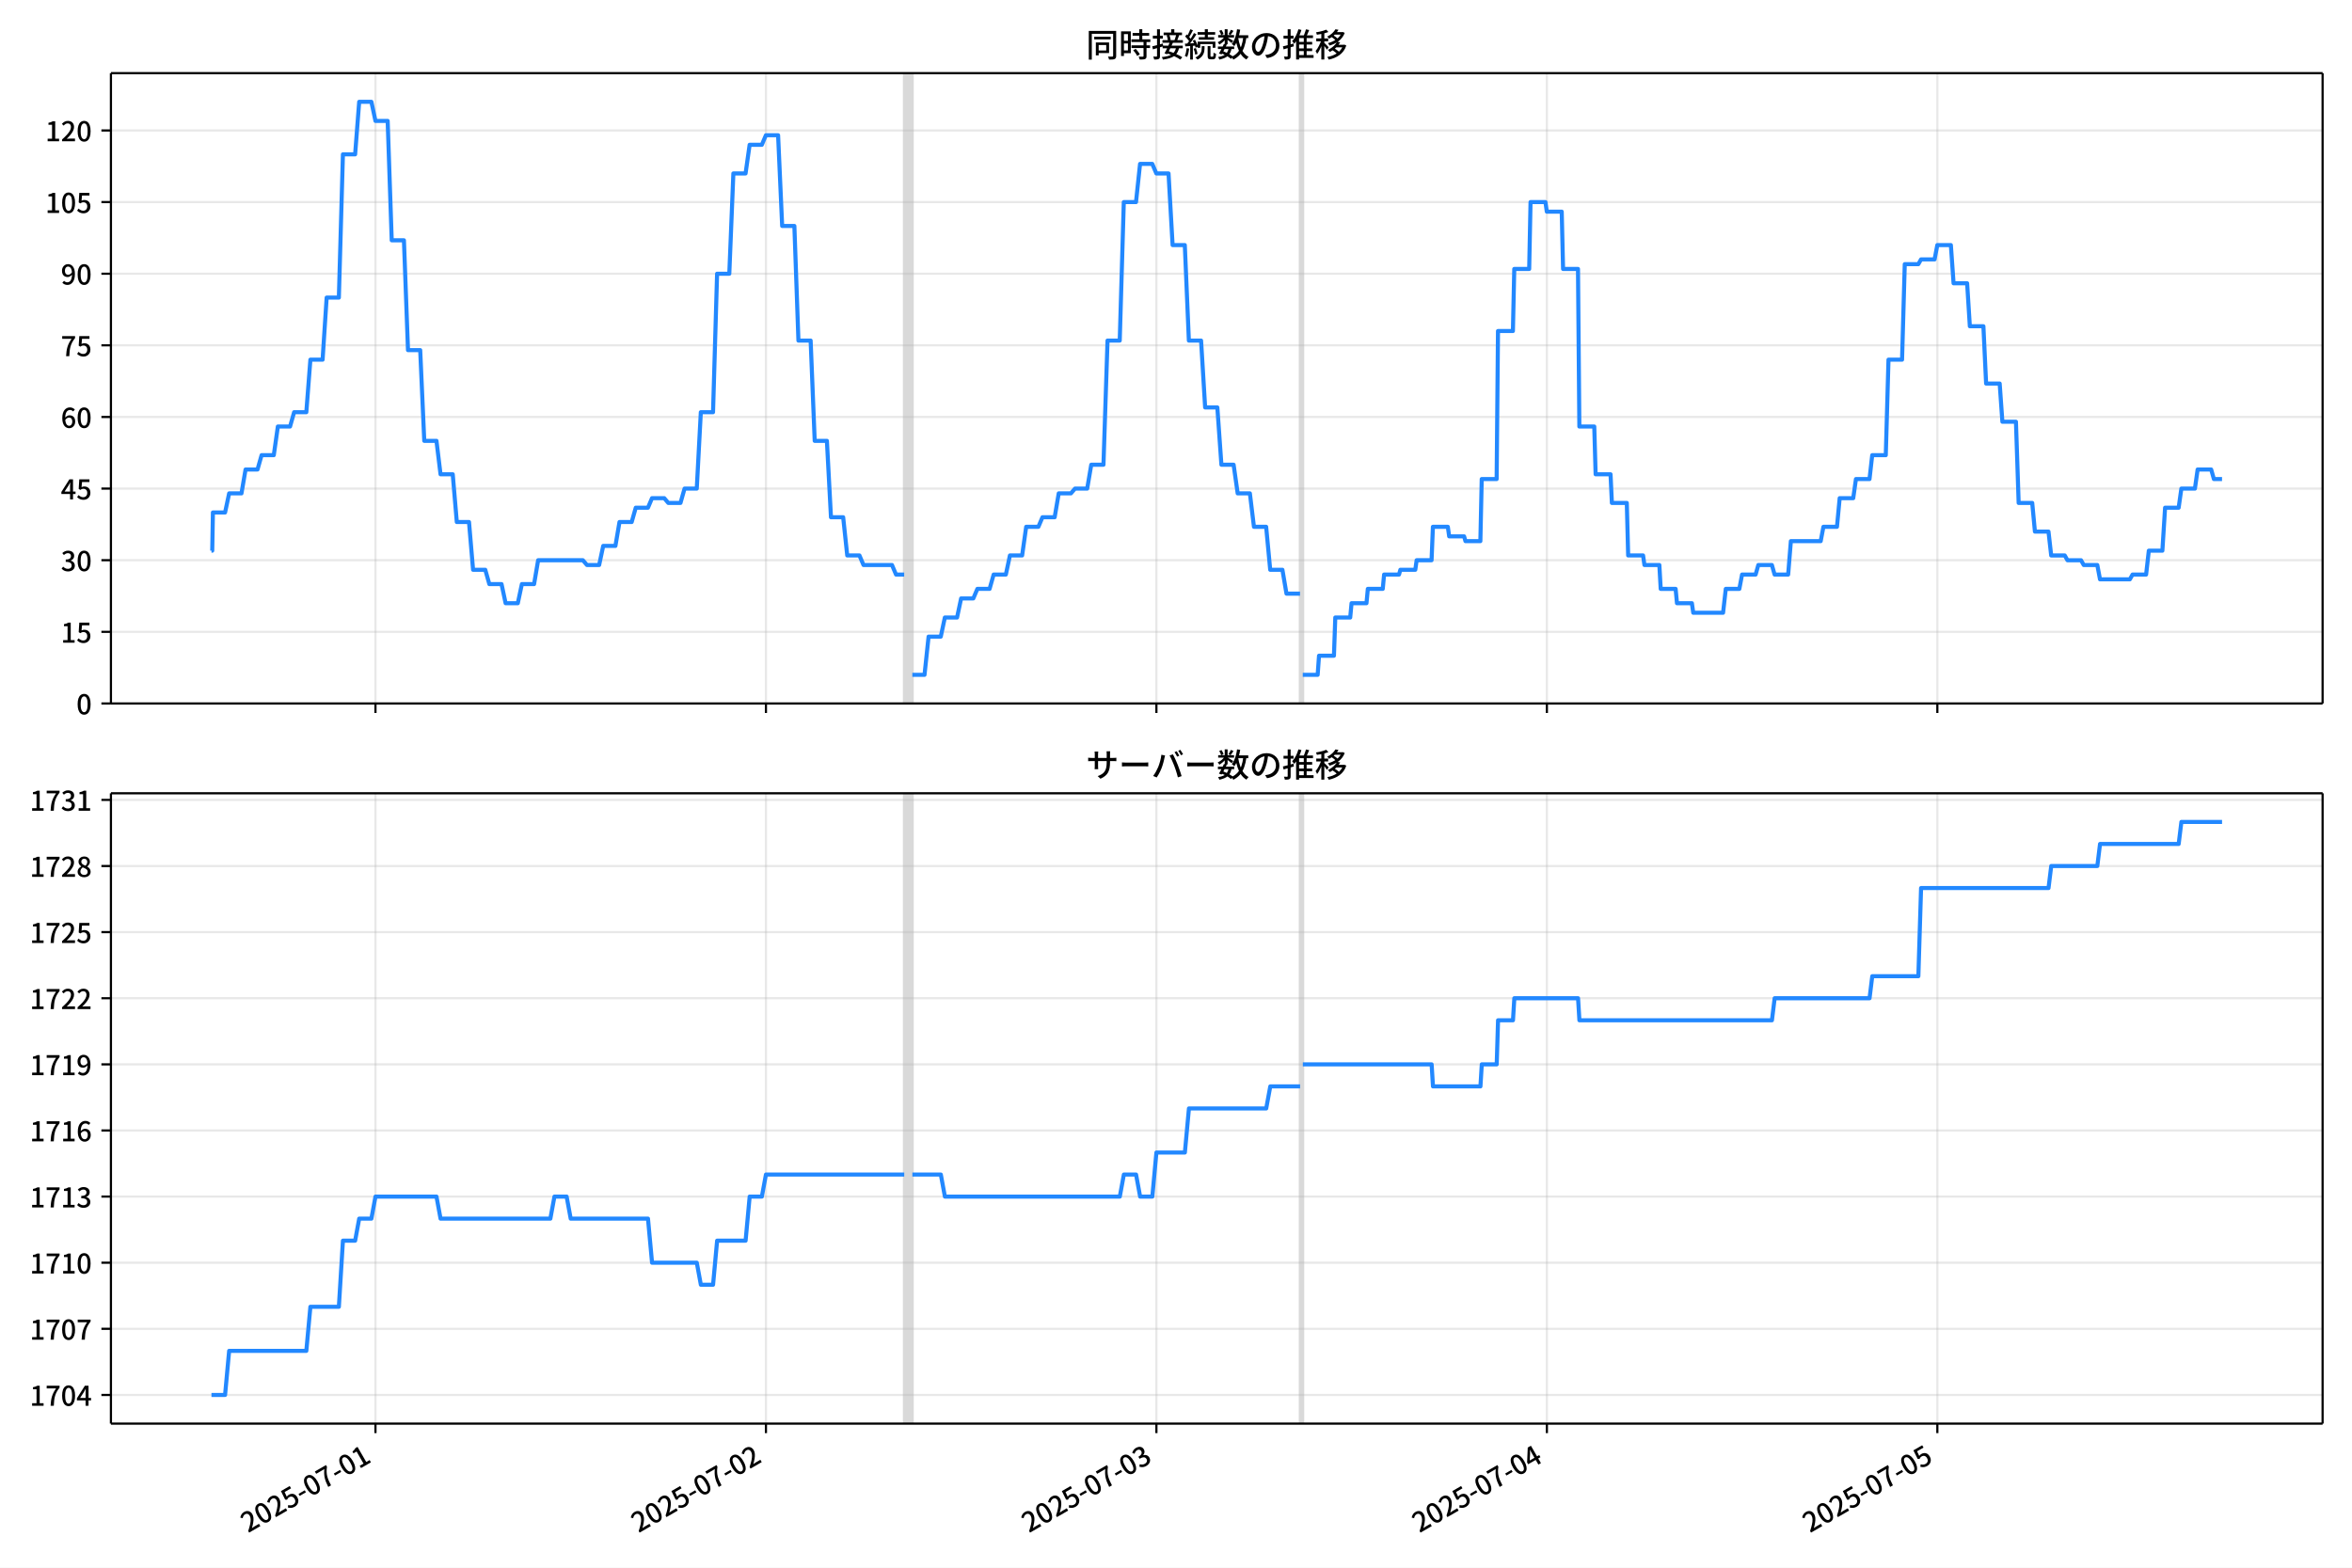
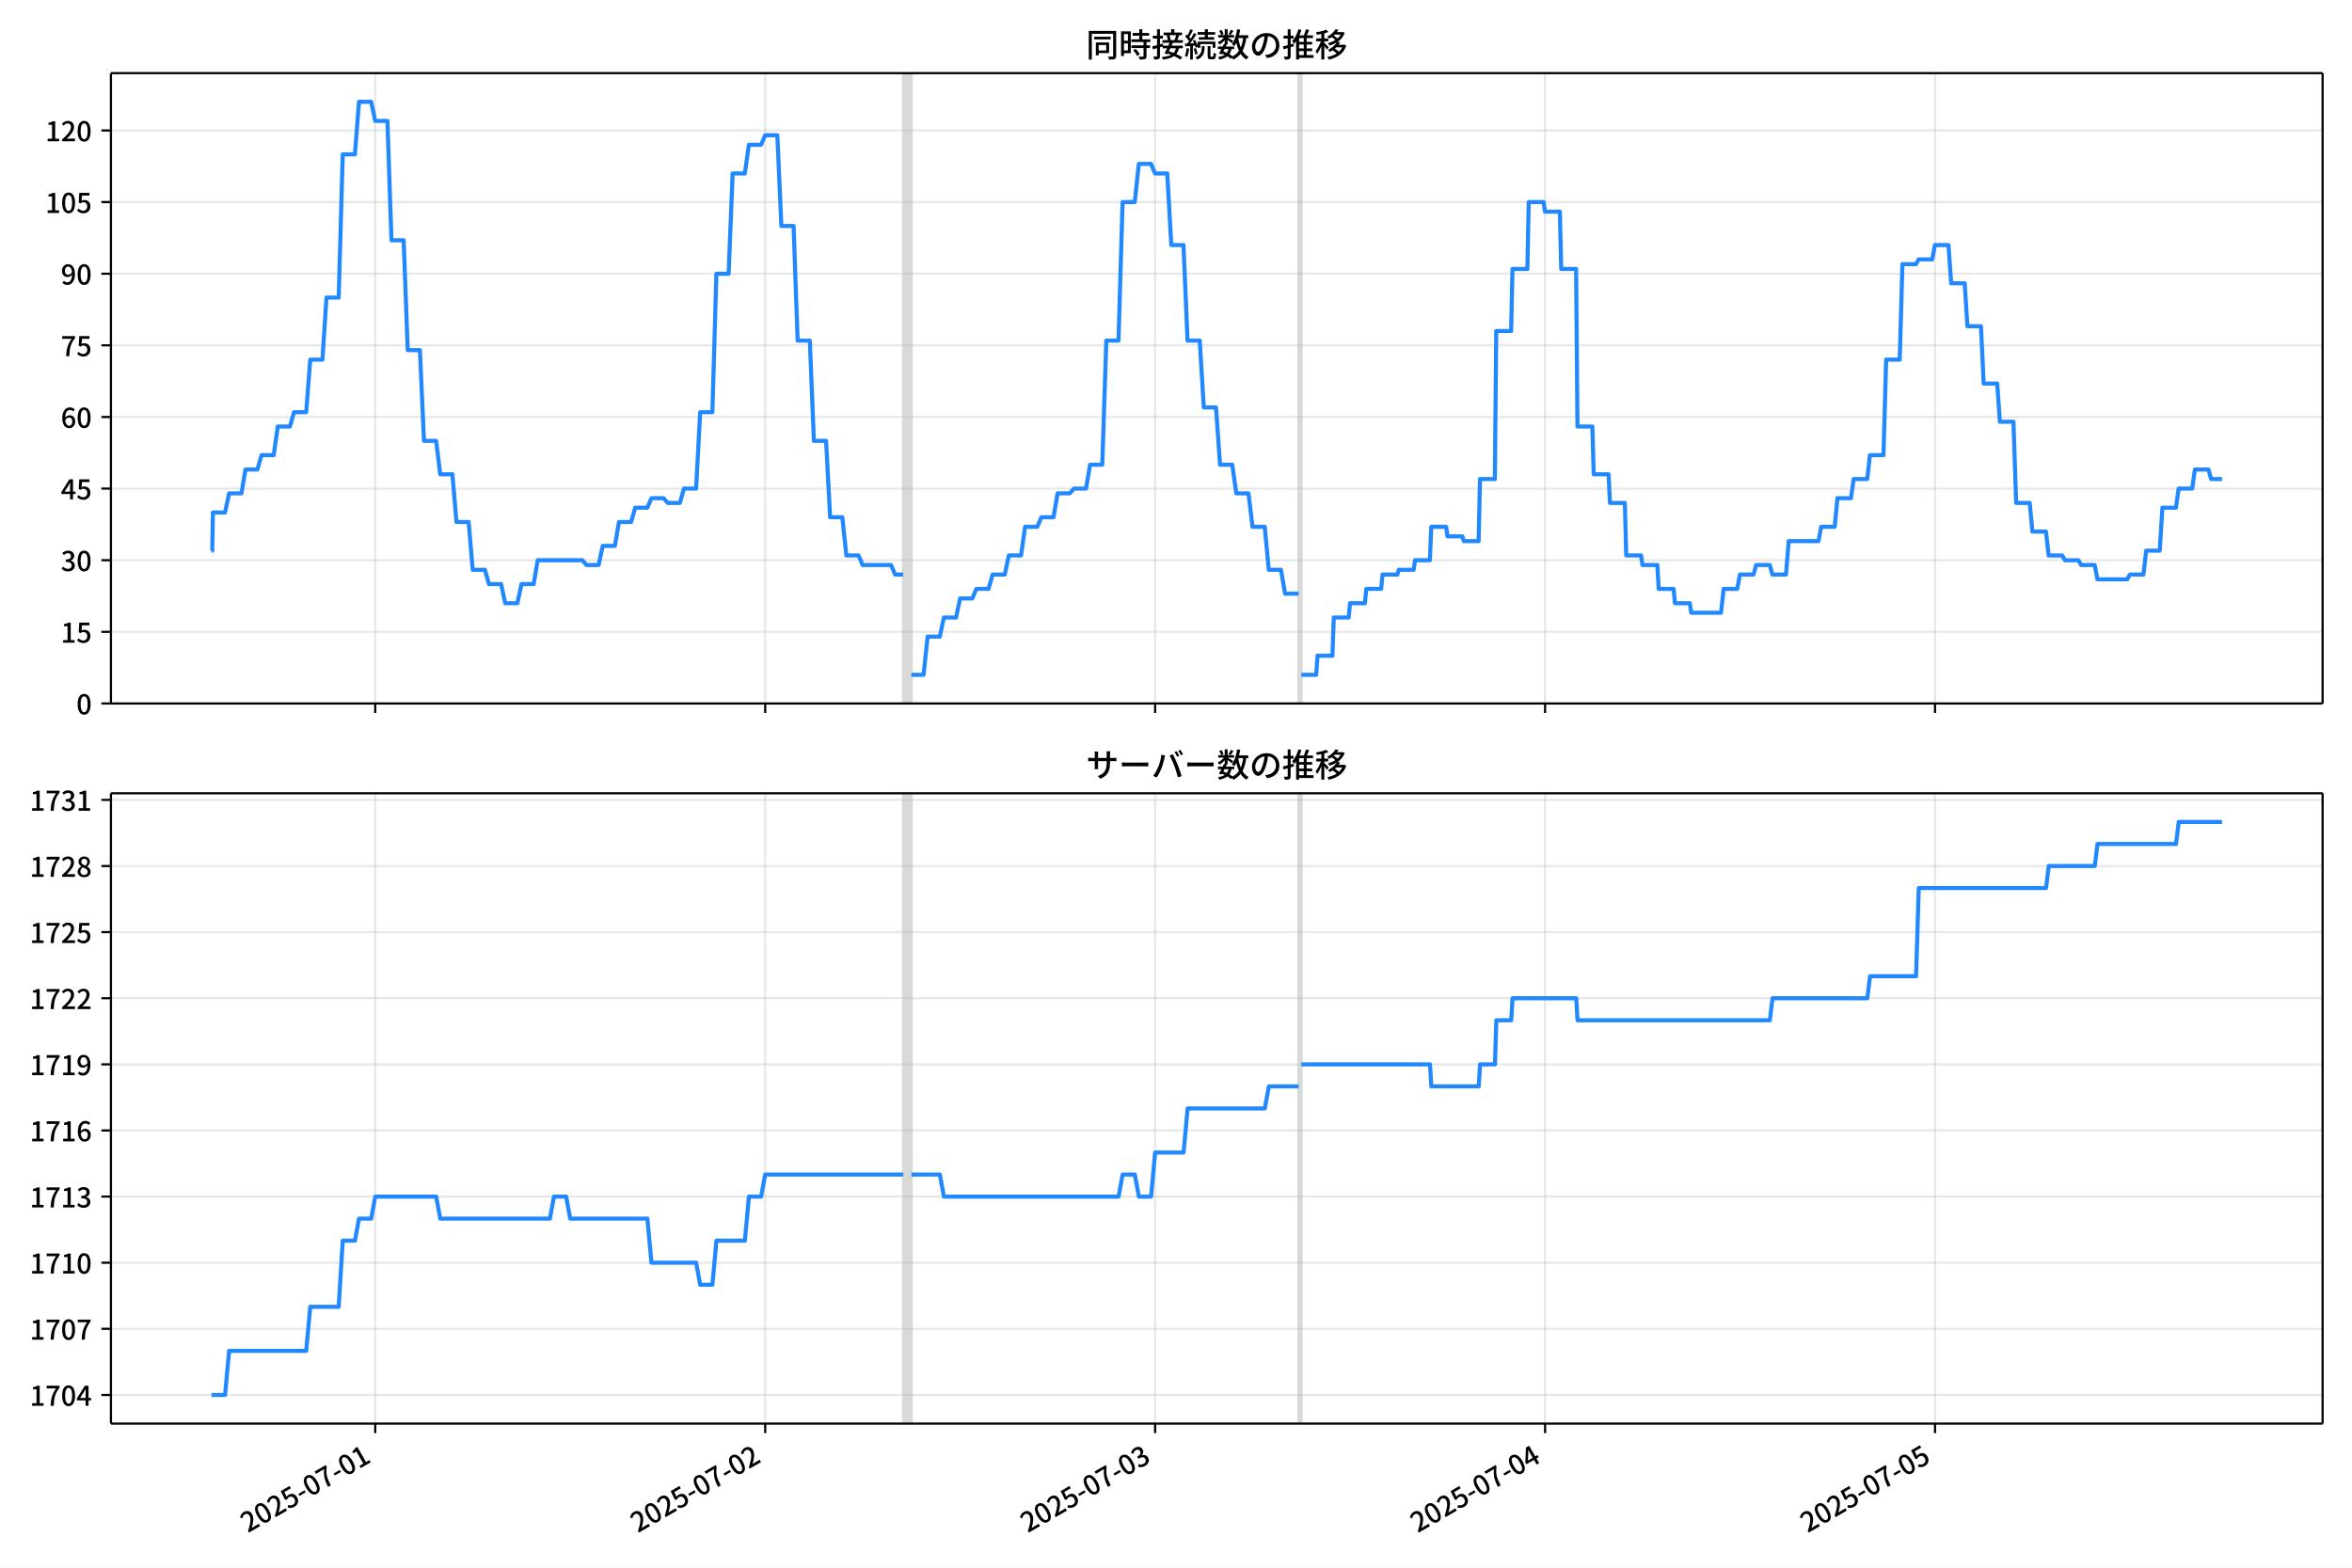
<svg xmlns="http://www.w3.org/2000/svg" xmlns:xlink="http://www.w3.org/1999/xlink" version="1.1" viewBox="0 0 864 576">
  <defs>
    <style type="text/css">*{stroke-linejoin: round; stroke-linecap: butt}</style>
  </defs>
  <g id="aa">
    <g id="ab">
      <path d="m0 576h864v-576h-864z" fill="#fff" />
    </g>
    <g id="ac">
      <g id="ad">
        <path d="m40.75 258.47h812.45v-231.59h-812.45z" fill="#fff" />
      </g>
      <g id="ae">
-         <path d="m332.17 258.47h2.988v-231.59h-2.988z" clip-path="url(#e)" fill="#808080" opacity=".3" stroke="#808080" />
+         <path d="m331.82 258.47h2.984v-231.59h-2.984z" clip-path="url(#e)" fill="#808080" opacity=".3" stroke="#808080" />
      </g>
      <g id="af">
-         <path d="m477.6 258.47h.996v-231.59h-.996z" clip-path="url(#e)" fill="#808080" opacity=".3" stroke="#808080" />
+         <path d="m477.06 258.47h.995v-231.59h-.995z" clip-path="url(#e)" fill="#808080" opacity=".3" stroke="#808080" />
      </g>
      <g id="ag">
        <g id="ah">
          <g id="ai">
-             <path d="m137.93 258.47v-231.59" clip-path="url(#e)" fill="none" stroke="#b0b0b0" stroke-linecap="square" stroke-opacity=".3" stroke-width=".8" />
+             <path d="m137.85 258.47v-231.59" clip-path="url(#e)" fill="none" stroke="#b0b0b0" stroke-linecap="square" stroke-opacity=".3" stroke-width=".8" />
          </g>
          <g id="aj">
            <defs>
              <path id="i" d="m0 0v3.5" stroke="#000" stroke-width=".8" />
            </defs>
-             <use x="137.928" y="258.468" stroke="#000000" stroke-width=".8" xlink:href="#i" />
+             <use x="137.847" y="258.468" stroke="#000000" stroke-width=".8" xlink:href="#i" />
          </g>
        </g>
        <g id="ak">
          <g id="al">
-             <path d="m281.37 258.47v-231.59" clip-path="url(#e)" fill="none" stroke="#b0b0b0" stroke-linecap="square" stroke-opacity=".3" stroke-width=".8" />
+             <path d="m281.09 258.47v-231.59" clip-path="url(#e)" fill="none" stroke="#b0b0b0" stroke-linecap="square" stroke-opacity=".3" stroke-width=".8" />
          </g>
          <g id="am">
-             <use x="281.366" y="258.468" stroke="#000000" stroke-width=".8" xlink:href="#i" />
+             <use x="281.092" y="258.468" stroke="#000000" stroke-width=".8" xlink:href="#i" />
          </g>
        </g>
        <g id="an">
          <g id="ao">
-             <path d="m424.8 258.47v-231.59" clip-path="url(#e)" fill="none" stroke="#b0b0b0" stroke-linecap="square" stroke-opacity=".3" stroke-width=".8" />
+             <path d="m424.34 258.47v-231.59" clip-path="url(#e)" fill="none" stroke="#b0b0b0" stroke-linecap="square" stroke-opacity=".3" stroke-width=".8" />
          </g>
          <g id="ap">
-             <use x="424.804" y="258.468" stroke="#000000" stroke-width=".8" xlink:href="#i" />
+             <use x="424.337" y="258.468" stroke="#000000" stroke-width=".8" xlink:href="#i" />
          </g>
        </g>
        <g id="aq">
          <g id="ar">
-             <path d="m568.24 258.47v-231.59" clip-path="url(#e)" fill="none" stroke="#b0b0b0" stroke-linecap="square" stroke-opacity=".3" stroke-width=".8" />
+             <path d="m567.58 258.47v-231.59" clip-path="url(#e)" fill="none" stroke="#b0b0b0" stroke-linecap="square" stroke-opacity=".3" stroke-width=".8" />
          </g>
          <g id="as">
-             <use x="568.242" y="258.468" stroke="#000000" stroke-width=".8" xlink:href="#i" />
+             <use x="567.582" y="258.468" stroke="#000000" stroke-width=".8" xlink:href="#i" />
          </g>
        </g>
        <g id="at">
          <g id="au">
-             <path d="m711.68 258.47v-231.59" clip-path="url(#e)" fill="none" stroke="#b0b0b0" stroke-linecap="square" stroke-opacity=".3" stroke-width=".8" />
+             <path d="m710.83 258.47v-231.59" clip-path="url(#e)" fill="none" stroke="#b0b0b0" stroke-linecap="square" stroke-opacity=".3" stroke-width=".8" />
          </g>
          <g id="av">
-             <use x="711.68" y="258.468" stroke="#000000" stroke-width=".8" xlink:href="#i" />
+             <use x="710.826" y="258.468" stroke="#000000" stroke-width=".8" xlink:href="#i" />
          </g>
        </g>
      </g>
      <g id="aw">
        <g id="ax">
          <g id="ay">
            <path d="m40.75 258.47h812.45" clip-path="url(#e)" fill="none" stroke="#b0b0b0" stroke-linecap="square" stroke-opacity=".3" stroke-width=".8" />
          </g>
          <g id="az">
            <defs>
              <path id="b" d="m0 0h-3.5" stroke="#000" stroke-width=".8" />
            </defs>
            <use x="40.75" y="258.468" stroke="#000000" stroke-width=".8" xlink:href="#b" />
          </g>
          <g id="ba">
            <g transform="translate(28.05 262.45) scale(.1 -.1)">
              <defs>
                <path id="a" transform="scale(.015625)" d="m1830-90q-460 0-806 275-346 276-535 823-188 547-188 1366 0 820 188 1357 189 538 535 803 346 266 806 266 461 0 800-269 340-269 528-803 189-534 189-1354 0-819-189-1366-188-547-528-823-339-275-800-275zm0 589q237 0 422 185 186 186 288 599 103 413 103 1091 0 679-103 1082-102 403-288 582-185 180-422 180-236 0-422-180-186-179-292-582-105-403-105-1082 0-678 105-1091 106-413 292-599 186-185 422-185z" />
              </defs>
              <use xlink:href="#a" />
            </g>
          </g>
        </g>
        <g id="bb">
          <g id="bc">
            <path d="m40.75 232.15h812.45" clip-path="url(#e)" fill="none" stroke="#b0b0b0" stroke-linecap="square" stroke-opacity=".3" stroke-width=".8" />
          </g>
          <g id="bd">
            <use x="40.75" y="232.151" stroke="#000000" stroke-width=".8" xlink:href="#b" />
          </g>
          <g id="be">
            <g transform="translate(22.35 236.14) scale(.1 -.1)">
              <defs>
                <path id="c" transform="scale(.015625)" d="m544 0v608h1037v3277h-845v467q333 58 579 147 247 90 451 218h557v-4109h915v-608h-2694z" />
                <path id="h" transform="scale(.015625)" d="m1715-90q-365 0-653 90t-506 237q-217 147-383 307l352 480q134-134 294-246t361-183q202-70 452-70 262 0 473 118 212 119 333 346 122 227 122 541 0 460-247 716-246 256-649 256-224 0-384-64t-365-198l-365 237 141 2240h2387v-627h-1747l-109-1204q154 77 307 118 154 42 340 42 397 0 723-160t518-490q192-329 192-847 0-519-224-887t-586-560q-361-192-777-192z" />
              </defs>
              <use xlink:href="#c" />
              <use transform="translate(57)" xlink:href="#h" />
            </g>
          </g>
        </g>
        <g id="bf">
          <g id="bg">
            <path d="m40.75 205.83h812.45" clip-path="url(#e)" fill="none" stroke="#b0b0b0" stroke-linecap="square" stroke-opacity=".3" stroke-width=".8" />
          </g>
          <g id="bh">
            <use x="40.75" y="205.834" stroke="#000000" stroke-width=".8" xlink:href="#b" />
          </g>
          <g id="bi">
            <g transform="translate(22.35 209.82) scale(.1 -.1)">
              <defs>
                <path id="k" transform="scale(.015625)" d="m1715-90q-371 0-656 90t-503 240q-217 150-377 323l359 474q211-205 479-359 269-153 634-153 269 0 467 92 199 93 311 266t112 423q0 256-125 451t-429 300q-304 106-835 106v551q467 0 732 105 266 106 384 291 119 186 119 423 0 307-192 489-192 183-531 183-269 0-503-119-233-118-438-316l-384 460q282 256 614 413 333 157 737 157 422 0 748-144 327-144 512-413 186-269 186-659 0-403-221-685-221-281-592-422v-26q269-70 490-227t349-400 128-557q0-422-215-726-214-304-573-468-358-163-787-163z" />
              </defs>
              <use xlink:href="#k" />
              <use transform="translate(57)" xlink:href="#a" />
            </g>
          </g>
        </g>
        <g id="bj">
          <g id="bk">
            <path d="m40.75 179.52h812.45" clip-path="url(#e)" fill="none" stroke="#b0b0b0" stroke-linecap="square" stroke-opacity=".3" stroke-width=".8" />
          </g>
          <g id="bl">
            <use x="40.75" y="179.517" stroke="#000000" stroke-width=".8" xlink:href="#b" />
          </g>
          <g id="bm">
            <g transform="translate(22.35 183.5) scale(.1 -.1)">
              <defs>
                <path id="l" transform="scale(.015625)" d="m2170 0v3072q0 192 12 457 13 266 20 458h-26q-90-179-183-365-92-185-195-364l-921-1415h2579v-576h-3328v493l1875 2957h858v-4717h-691z" />
              </defs>
              <use xlink:href="#l" />
              <use transform="translate(57)" xlink:href="#h" />
            </g>
          </g>
        </g>
        <g id="bn">
          <g id="bo">
            <path d="m40.75 153.2h812.45" clip-path="url(#e)" fill="none" stroke="#b0b0b0" stroke-linecap="square" stroke-opacity=".3" stroke-width=".8" />
          </g>
          <g id="bp">
            <use x="40.75" y="153.201" stroke="#000000" stroke-width=".8" xlink:href="#b" />
          </g>
          <g id="bq">
            <g transform="translate(22.35 157.19) scale(.1 -.1)">
              <defs>
                <path id="q" transform="scale(.015625)" d="m1971-90q-339 0-634 144-294 144-518 435-224 292-352 733-128 442-128 1044 0 678 147 1161 148 483 397 784 250 301 570 445t665 144q397 0 688-147 292-147 490-359l-403-448q-128 154-327 253-198 99-409 99-307 0-567-182-259-182-413-605-153-422-153-1145 0-608 115-1002t326-589q212-195 493-195 212 0 375 121 163 122 259 343t96 522q0 300-90 511-89 212-259 320-169 109-419 109-211 0-451-134t-458-461l-25 538q134 192 313 323t374 201q196 71 375 71 397 0 694-163 298-163 467-490 170-326 170-825 0-468-195-817-195-348-512-544-317-195-701-195z" />
              </defs>
              <use xlink:href="#q" />
              <use transform="translate(57)" xlink:href="#a" />
            </g>
          </g>
        </g>
        <g id="br">
          <g id="bs">
            <path d="m40.75 126.88h812.45" clip-path="url(#e)" fill="none" stroke="#b0b0b0" stroke-linecap="square" stroke-opacity=".3" stroke-width=".8" />
          </g>
          <g id="bt">
            <use x="40.75" y="126.884" stroke="#000000" stroke-width=".8" xlink:href="#b" />
          </g>
          <g id="bu">
            <g transform="translate(22.35 130.87) scale(.1 -.1)">
              <defs>
                <path id="f" transform="scale(.015625)" d="m1235 0q32 646 109 1187t224 1024 384 941 576 938h-2208v627h3027v-455q-409-512-665-989-256-476-397-969t-205-1053-90-1251h-755z" />
              </defs>
              <use xlink:href="#f" />
              <use transform="translate(57)" xlink:href="#h" />
            </g>
          </g>
        </g>
        <g id="bv">
          <g id="bw">
            <path d="m40.75 100.57h812.45" clip-path="url(#e)" fill="none" stroke="#b0b0b0" stroke-linecap="square" stroke-opacity=".3" stroke-width=".8" />
          </g>
          <g id="bx">
            <use x="40.75" y="100.567" stroke="#000000" stroke-width=".8" xlink:href="#b" />
          </g>
          <g id="by">
            <g transform="translate(22.35 104.55) scale(.1 -.1)">
              <defs>
                <path id="p" transform="scale(.015625)" d="m1562-90q-410 0-708 150-297 151-502 356l403 461q141-160 346-256t422-96q224 0 425 102 202 103 352 333 151 230 237 614 87 384 87 941 0 589-115 970t-323 563-496 182q-205 0-372-118-166-118-262-336t-96-525q0-301 86-512 87-211 259-323 173-112 417-112 224 0 460 141 237 141 448 461l32-544q-134-180-313-314t-371-208-384-74q-391 0-689 166-297 167-467 496-169 330-169 823 0 467 195 816t515 541 698 192q339 0 636-138 298-137 519-419 221-281 349-710t128-1018q0-691-141-1187t-391-807q-249-310-563-461-313-150-652-150z" />
              </defs>
              <use xlink:href="#p" />
              <use transform="translate(57)" xlink:href="#a" />
            </g>
          </g>
        </g>
        <g id="bz">
          <g id="ca">
            <path d="m40.75 74.25h812.45" clip-path="url(#e)" fill="none" stroke="#b0b0b0" stroke-linecap="square" stroke-opacity=".3" stroke-width=".8" />
          </g>
          <g id="cb">
            <use x="40.75" y="74.25" stroke="#000000" stroke-width=".8" xlink:href="#b" />
          </g>
          <g id="cc">
            <g transform="translate(16.65 78.235) scale(.1 -.1)">
              <use xlink:href="#c" />
              <use transform="translate(57)" xlink:href="#a" />
              <use transform="translate(114)" xlink:href="#h" />
            </g>
          </g>
        </g>
        <g id="cd">
          <g id="ce">
            <path d="m40.75 47.933h812.45" clip-path="url(#e)" fill="none" stroke="#b0b0b0" stroke-linecap="square" stroke-opacity=".3" stroke-width=".8" />
          </g>
          <g id="cf">
            <use x="40.75" y="47.933" stroke="#000000" stroke-width=".8" xlink:href="#b" />
          </g>
          <g id="cg">
            <g transform="translate(16.65 51.919) scale(.1 -.1)">
              <defs>
                <path id="g" transform="scale(.015625)" d="m282 0v429q697 621 1164 1136 468 515 701 956 234 442 234 826 0 256-87 451-86 196-262 301-176 106-445 106-275 0-506-151-230-150-422-368l-416 410q301 333 637 518 336 186 803 186 429 0 749-176t496-493 176-745q0-455-224-919t-615-935q-390-470-889-950 186 20 394 36t374 16h1184v-634h-3046z" />
              </defs>
              <use xlink:href="#c" />
              <use transform="translate(57)" xlink:href="#g" />
              <use transform="translate(114)" xlink:href="#a" />
            </g>
          </g>
        </g>
      </g>
      <g id="ch">
-         <path d="m77.68 202.33h.284l.251-14.036h4.464l1.499-7.018h4.527l1.498-8.772h4.396l1.494-5.263h4.482l1.494-10.527h4.482l1.494-5.263h4.482l1.494-19.299h4.482l1.494-22.808h4.482l1.494-52.634h4.482l1.494-19.299h4.482l1.494 7.018h4.482l1.494 43.861h4.482l1.494 40.352h4.482l1.494 33.335h4.482l1.494 12.281h4.482l1.494 17.545h4.482l1.494 17.545h4.482l1.494 5.263h4.482l1.494 7.018h4.482l1.494-7.018h4.482l1.494-8.772h16.436l1.494 1.754h4.482l1.494-7.018h4.482l1.494-8.772h4.482l1.494-5.263h4.482l1.494-3.509h4.482l1.494 1.754h4.482l1.494-5.263h4.482l1.494-28.071h4.482l1.494-50.879h4.482l1.494-36.844h4.482l1.494-10.527h4.482l1.494-3.509h4.482l1.494 33.335h4.482l1.494 42.107h4.482l1.494 36.844h4.482l1.494 28.071h4.482l1.494 14.036h4.482l1.494 3.509h10.459l1.494 3.509h2.988m2.988 36.844h4.482l1.494-14.036h4.482l1.494-7.018h4.482l1.494-7.018h4.482l1.494-3.509h4.482l1.494-5.263h4.482l1.494-7.018h4.482l1.494-10.527h4.482l1.494-3.509h4.482l1.494-8.772h4.482l1.494-1.754h4.482l1.494-8.772h4.482l1.494-45.616h4.482l1.494-50.879h4.482l1.494-14.036h4.482l1.494 3.509h4.482l1.494 26.317h4.482l1.494 35.089h4.482l1.494 24.562h4.482l1.494 21.053h4.482l1.494 10.527h4.482l1.494 12.281h4.482l1.494 15.79h4.482l1.494 8.772h4.981m.996 29.826h5.479l.498-7.018h5.479l.498-14.036h5.479l.498-5.263h5.479l.498-5.263h5.479l.498-5.263h5.479l.498-1.754h5.479l.498-3.509h5.479l.498-12.281h5.479l.498 3.509h5.479l.498 1.754h5.479l.498-22.808h5.479l.498-54.388h5.479l.498-22.808h5.479l.498-24.562h5.479l.498 3.509h5.479l.498 21.053h5.479l.498 57.897h5.479l.498 17.545h5.479l.498 10.527h5.479l.498 19.299h5.479l.498 3.509h5.479l.498 8.772h5.479l.498 5.263h5.479l.498 3.509h10.957l.996-8.772h4.981l.996-5.263h4.981l.996-3.509h4.981l.996 3.509h4.981l.996-12.281h10.957l.996-5.263h4.981l.996-10.527h4.981l.996-7.018h4.981l.996-8.772h4.981l.996-35.089h4.981l.996-35.089h4.981l.996-1.754h4.981l.996-5.263h4.981l.996 14.036h4.981l.996 15.79h4.981l.996 21.053h4.981l.996 14.036h4.981l.996 29.826h4.981l.996 10.527h4.981l.996 8.772h4.981l.996 1.754h4.981l.996 1.754h4.981l.996 5.263h10.957l.996-1.754h4.981l.996-8.772h4.981l.996-15.79h4.981l.996-7.018h4.981l.996-7.018h4.981l.996 3.509h2.988v0" clip-path="url(#e)" fill="none" stroke="#28f" stroke-linecap="square" stroke-width="1.5" />
+         <path d="m77.68 202.33h.284l.25-14.036h4.458l1.497-7.018h4.521l1.495-8.772h4.39l1.492-5.263h4.476l1.492-10.527h4.476l1.492-5.263h4.476l1.492-19.299h4.476l1.492-22.808h4.476l1.492-52.634h4.476l1.492-19.299h4.476l1.492 7.018h4.476l1.492 43.861h4.476l1.492 40.352h4.476l1.492 33.335h4.476l1.492 12.281h4.476l1.492 17.545h4.476l1.492 17.545h4.476l1.492 5.263h4.476l1.492 7.018h4.476l1.492-7.018h4.476l1.492-8.772h16.413l1.492 1.754h4.476l1.492-7.018h4.476l1.492-8.772h4.476l1.492-5.263h4.476l1.492-3.509h4.476l1.492 1.754h4.476l1.492-5.263h4.476l1.492-28.071h4.476l1.492-50.879h4.476l1.492-36.844h4.476l1.492-10.527h4.476l1.492-3.509h4.476l1.492 33.335h4.476l1.492 42.107h4.476l1.492 36.844h4.476l1.492 28.071h4.476l1.492 14.036h4.476l1.492 3.509h10.445l1.492 3.509h2.984m2.984 36.844h4.476l1.492-14.036h4.476l1.492-7.018h4.476l1.492-7.018h4.476l1.492-3.509h4.476l1.492-5.263h4.476l1.492-7.018h4.476l1.492-10.527h4.476l1.492-3.509h4.476l1.492-8.772h4.476l1.492-1.754h4.476l1.492-8.772h4.476l1.492-45.616h4.476l1.492-50.879h4.476l1.492-14.036h4.476l1.492 3.509h4.476l1.492 26.317h4.476l1.492 35.089h4.476l1.492 24.562h4.476l1.492 21.053h4.476l1.492 10.527h4.476l1.492 12.281h4.476l1.492 15.79h4.476l1.492 8.772h4.974m.995 29.826h5.471l.497-7.018h5.471l.497-14.036h5.471l.497-5.263h5.471l.497-5.263h5.471l.497-5.263h5.471l.497-1.754h5.471l.497-3.509h5.471l.497-12.281h5.471l.497 3.509h5.471l.497 1.754h5.471l.497-22.808h5.471l.497-54.388h5.471l.497-22.808h5.471l.497-24.562h5.471l.497 3.509h5.471l.497 21.053h5.471l.497 57.897h5.471l.497 17.545h5.471l.497 10.527h5.471l.497 19.299h5.471l.497 3.509h5.471l.497 8.772h5.471l.497 5.263h5.471l.497 3.509h10.942l.995-8.772h4.974l.995-5.263h4.974l.995-3.509h4.974l.995 3.509h4.974l.995-12.281h10.942l.995-5.263h4.974l.995-10.527h4.974l.995-7.018h4.974l.995-8.772h4.974l.995-35.089h4.974l.995-35.089h4.974l.995-1.754h4.974l.995-5.263h4.974l.995 14.036h4.974l.995 15.79h4.974l.995 21.053h4.974l.995 14.036h4.974l.995 29.826h4.974l.995 10.527h4.974l.995 8.772h4.974l.995 1.754h4.974l.995 1.754h4.974l.995 5.263h10.942l.995-1.754h4.974l.995-8.772h4.974l.995-15.79h4.974l.995-7.018h4.974l.995-7.018h4.974l.995 3.509h3.979v0" clip-path="url(#e)" fill="none" stroke="#28f" stroke-linecap="square" stroke-width="1.5" />
      </g>
      <g id="ci">
        <path d="m40.75 258.47v-231.59" fill="none" stroke="#000" stroke-linecap="square" stroke-width=".8" />
      </g>
      <g id="cj">
        <path d="m853.2 258.47v-231.59" fill="none" stroke="#000" stroke-linecap="square" stroke-width=".8" />
      </g>
      <g id="ck">
        <path d="m40.75 258.47h812.45" fill="none" stroke="#000" stroke-linecap="square" stroke-width=".8" />
      </g>
      <g id="cl">
        <path d="m40.75 26.88h812.45" fill="none" stroke="#000" stroke-linecap="square" stroke-width=".8" />
      </g>
      <g id="cm">
        <g transform="translate(398.98 20.88) scale(.12 -.12)">
          <defs>
            <path id="w" transform="scale(.015625)" d="m1587 3936h3232v-518h-3232v518zm320-1114h557v-2534h-557v2534zm301 0h2291v-2086h-2291v512h1734v1069h-1734v505zm-1683 2260h5113v-570h-4524v-5056h-589v5626zm4768 0h595v-4896q0-250-67-397t-227-218q-160-77-426-96t-675-19q-13 83-45 192t-77 218q-45 108-89 185 281-13 527-13 247 0 330 0 83 7 118 42 36 35 36 112v4890z" />
            <path id="u" transform="scale(.015625)" d="m2714 4672h3238v-525h-3238v525zm-244-1235h3712v-538h-3712v538zm20-1184h3635v-531h-3635v531zm1523 3155h595v-2310h-595v2310zm832-2451h589v-2823q0-230-61-364-61-135-227-199-167-70-423-86t-633-16q-20 121-78 285-57 163-121 284 275-6 509-9t310-3q77 6 106 28 29 23 29 93v2810zm-2023-1677 487 282q153-160 313-352t294-381q135-189 206-343l-519-313q-64 153-189 348-124 196-278 394-154 199-314 365zm-2086 3718h1619v-4281h-1619v544h1056v3187h-1056v550zm32-1843h1293v-537h-1293v537zm-320 1843h563v-4832h-563v4832z" />
            <path id="v" transform="scale(.015625)" d="m3866 5408h614v-870h-614v870zm-1479-653h3597v-518h-3597v518zm-230-1485h4e3v-518h-4e3v518zm825 922 519 102q64-160 121-342 58-182 96-352 39-170 45-304l-544-128q-6 134-42 313-35 180-83 365-48 186-112 346zm1856 109 589-71q-96-275-202-557-105-281-195-486l-518 77q58 147 122 329 64 183 118 372t86 336zm-2643-2106h3943v-518h-3943v518zm1408 685 602-115q-167-371-362-784t-390-797-362-685l-525 179q160 288 346 666t368 784 323 752zm-659-2157 358 403q352-102 733-240 381-137 752-304 371-166 697-336 327-169 558-329l-384-461q-218 160-532 336-313 176-685 345-371 170-755 323-384 154-742 263zm1894 1114 583-71q-122-550-353-944-230-393-604-662t-922-435q-547-167-1296-269-25 128-93 269-67 141-137 230 678 64 1168 192t819 349q330 221 531 550 202 330 304 791zm-4684 217q396 90 953 240 557 151 1120 311l77-544q-525-154-1053-311-528-156-963-284l-134 588zm121 2093h1965v-563h-1965v563zm819 1248h576v-5229q0-236-51-374t-192-208q-141-77-355-99-214-23-541-16-13 115-64 288t-109 294q205-6 381-6t234 0q64 0 92 28 29 29 29 93v5229z" />
            <path id="t" transform="scale(.015625)" d="m4058 5408h595v-1798h-595v1798zm-1415-563h3443v-499h-3443v499zm231-992h3008v-499h-3008v499zm-224-877h3475v-1203h-531v729h-2432v-729h-512v1203zm1964-877h551v-1881q0-122 22-157 23-35 106-35 25 0 92 0 68 0 135 0t99 0q51 0 83 54t45 224 19 515q90-70 234-131t259-93q-19-429-83-662-64-234-183-326-118-93-316-93-39 0-103 0t-134 0-138 0q-67 0-99 0-237 0-365 64t-176 218q-48 153-48 422v1881zm-1164-6h550v-455q0-243-48-528-48-284-186-579-137-294-409-572-272-279-727-503-70 90-192 208-121 118-230 195 416 205 665 438 250 234 371 474 122 240 164 467 42 228 42 413v442zm-2240 3309 524-192q-121-244-259-503-137-259-275-496t-259-416l-410 173q122 186 246 438 125 253 240 515 116 263 193 481zm716-743 500-230q-224-359-496-756-272-396-548-764-275-368-518-650l-358 205q179 211 377 483 199 272 387 569 189 298 358 592 170 295 298 551zm-1721-665 307 403q166-154 339-340 173-185 320-364t224-327l-326-460q-77 160-218 348-141 189-314 384-172 196-332 356zm1485-832 435 179q128-211 249-458 122-246 215-474 93-227 137-412l-473-211q-32 185-119 422-86 237-201 486-115 250-243 468zm-1530-583q422 26 998 54 576 29 1184 68l7-499q-570-45-1127-84-556-38-992-70l-70 531zm1702-992 436 135q121-276 214-596t118-556l-454-148q-26 237-112 563-86 327-202 602zm-1363 109 499-83q-57-455-163-897-105-441-253-748-51 32-134 73-83 42-170 83-86 42-144 62 148 294 234 697t131 813zm691 627h525v-2861h-525v2861z" />
            <path id="n" transform="scale(.015625)" d="m224 2022h3187v-499h-3187v499zm51 2247h3111v-487h-3111v487zm1127-1735 563-121q-154-320-333-672t-352-679q-173-326-326-582l-532 173q148 243 324 566t345 669q170 346 311 646zm934-832 563-64q-89-480-262-838t-461-614-701-432-976-298q-25 128-99 269t-157 237q659 102 1085 303 426 202 666 554t342 883zm422 3597 519-211q-147-218-298-436-150-217-278-377l-403 186q121 173 252 413 132 240 208 425zm-1203 109h563v-2957h-563v2957zm-1075-320 448 186q134-192 246-420 112-227 157-393l-467-211q-38 172-147 406t-237 432zm1094-1050 397-236q-160-263-400-529-240-265-519-489-278-224-553-378-51 103-141 237-89 135-179 218 269 109 534 294 266 186 493 416 228 231 368 467zm487-204q83-45 246-145 163-99 352-211t346-211 221-150l-327-423q-83 77-230 198-147 122-317 253-170 132-327 250-156 119-259 189l295 250zm1798 396h2311v-556h-2311v556zm115 1178 615-90q-103-640-263-1235t-384-1101q-224-505-512-889-44 57-134 134t-186 157-166 125q275 339 473 796 199 458 340 995 141 538 217 1108zm1223-1510 614-58q-147-1101-445-1940-297-838-813-1443-515-604-1321-1014-26 71-90 177-64 105-134 208-70 102-128 159 742 346 1212 880 471 535 730 1290 260 755 375 1741zm-1005-135q134-851 387-1597 253-745 659-1305 407-560 1002-874-70-57-154-150-83-93-154-189-70-96-121-179-633 371-1056 988-422 618-688 1434-265 816-425 1783l550 89zm-3309-3065 327 416q377-148 754-330 378-182 701-378 324-195 548-368l-416-435q-211 179-519 378-307 198-666 383-358 186-729 334z" />
            <path id="s" transform="scale(.015625)" d="m3686 4378q-64-493-163-1041-99-547-265-1084-192-653-432-1104t-522-688-595-237q-320 0-596 221-275 221-448 621-172 400-172 931 0 537 220 1017 221 480 611 851 391 372 909 583 519 211 1121 211 576 0 1040-186 464-185 793-515 330-329 502-771 173-441 173-941 0-672-278-1194-278-521-816-851-538-329-1318-444l-378 601q166 20 307 42t263 48q307 70 585 217 279 148 496 375 218 227 342 534 125 308 125 692t-122 713q-121 330-358 573-236 243-582 380-346 138-781 138-525 0-935-186-409-185-694-489-284-304-432-656-147-352-147-678 0-365 89-605 90-240 224-355 135-115 276-115t288 144 297 457q151 314 298 800 147 461 246 982 100 522 145 1021l684-12z" />
            <path id="o" transform="scale(.015625)" d="m2995 2925h2893v-519h-2893v519zm0-1280h2893v-519h-2893v519zm-64-1299h3232v-557h-3232v557zm1312 3577h563v-3763h-563v3763zm429 1466 634-141q-154-390-340-794-185-403-339-684l-512 140q103 199 208 458 106 259 195 528 90 269 154 493zm-1472 25 582-147q-153-518-371-1018-217-499-483-931t-573-758q-38 64-109 160-70 96-147 198-77 103-141 160 416 416 733 1034t509 1302zm128-1203h2720v-537h-2720v-4205h-582v4422l313 320h269zm-3174-2157q396 90 953 240 557 151 1120 311l77-544q-525-154-1053-311-528-156-963-284l-134 588zm121 2093h1965v-563h-1965v563zm819 1248h576v-5229q0-236-51-374t-192-208q-141-77-355-99-214-23-541-16-13 115-64 288t-109 294q205-6 381-6t234 0q64 0 92 28 29 29 29 93v5229z" />
            <path id="m" transform="scale(.015625)" d="m4051 5402 595-109q-281-493-729-941t-1107-806q-39 64-106 144t-141 153q-73 74-137 119 608 288 1011 678t614 762zm-77-557h1511v-493h-1863l352 493zm1293 0h109l109 25 384-179q-192-505-496-905t-695-701q-390-301-845-519-454-217-947-358-44 109-137 253t-176 227q448 109 867 294 419 186 777 445 359 259 631 592t419 730v96zm-1990-954 377 307q167-96 336-218 170-121 320-249 151-128 247-237l-397-332q-90 108-237 236t-317 259q-169 132-329 234zm1107-934 595-109q-307-538-803-1031-496-492-1232-876-38 64-102 144t-138 156q-74 77-138 116 455 217 807 483t604 554q253 288 407 563zm-90-589h1460v-506h-1818l358 506zm1268 0h121l109 26 384-167q-192-614-531-1075t-787-794q-448-332-983-553-534-221-1129-355-45 115-132 269-86 153-176 249 551 96 1043 285 493 189 903 473 410 285 714 669t464 883v90zm-2132-1056 410 339q186-102 384-237 198-134 371-275t282-269l-435-371q-103 128-270 272-166 144-361 288t-381 253zm-2150 3533h589v-5376h-589v5376zm-992-1242h2336v-569h-2336v569zm1024-224 365-160q-96-339-231-707-134-368-291-727-157-358-336-672-179-313-365-537-44 128-134 291t-160 272q173 192 339 457 167 266 323 570 157 304 282 618t208 595zm941 1946 416-467q-314-122-695-221-380-99-784-173-403-74-780-131-20 102-71 236-51 135-102 231 358 58 732 138 375 80 711 179t573 208zm-397-2579q58-45 179-170 122-125 266-266 144-140 259-265t160-183l-352-473q-58 102-157 255-99 154-218 317-118 164-227 311-108 147-185 237l275 237z" />
          </defs>
          <use xlink:href="#w" />
          <use transform="translate(100)" xlink:href="#u" />
          <use transform="translate(200)" xlink:href="#v" />
          <use transform="translate(300)" xlink:href="#t" />
          <use transform="translate(400)" xlink:href="#n" />
          <use transform="translate(500)" xlink:href="#s" />
          <use transform="translate(600)" xlink:href="#o" />
          <use transform="translate(700)" xlink:href="#m" />
        </g>
      </g>
    </g>
    <g id="cn">
      <g id="co">
        <path d="m40.75 523.06h812.45v-231.59h-812.45z" fill="#fff" />
      </g>
      <g id="cp">
-         <path d="m332.17 523.06h2.988v-231.59h-2.988z" clip-path="url(#d)" fill="#808080" opacity=".3" stroke="#808080" />
+         <path d="m331.82 523.06h2.984v-231.59h-2.984z" clip-path="url(#d)" fill="#808080" opacity=".3" stroke="#808080" />
      </g>
      <g id="cq">
-         <path d="m477.6 523.06h.996v-231.59h-.996z" clip-path="url(#d)" fill="#808080" opacity=".3" stroke="#808080" />
+         <path d="m477.06 523.06h.995v-231.59h-.995z" clip-path="url(#d)" fill="#808080" opacity=".3" stroke="#808080" />
      </g>
      <g id="cr">
        <g id="cs">
          <g id="ct">
-             <path d="m137.93 523.06v-231.59" clip-path="url(#d)" fill="none" stroke="#b0b0b0" stroke-linecap="square" stroke-opacity=".3" stroke-width=".8" />
+             <path d="m137.85 523.06v-231.59" clip-path="url(#d)" fill="none" stroke="#b0b0b0" stroke-linecap="square" stroke-opacity=".3" stroke-width=".8" />
          </g>
          <g id="cu">
-             <use x="137.928" y="523.055" stroke="#000000" stroke-width=".8" xlink:href="#i" />
+             <use x="137.847" y="523.055" stroke="#000000" stroke-width=".8" xlink:href="#i" />
          </g>
          <g id="cv">
-             <g transform="translate(91.139 563.33) rotate(-30) scale(.1 -.1)">
+             <g transform="translate(91.058 563.33) rotate(-30) scale(.1 -.1)">
              <defs>
                <path id="j" transform="scale(.015625)" d="m301 1536v544h1689v-544h-1689z" />
              </defs>
              <use xlink:href="#g" />
              <use transform="translate(57)" xlink:href="#a" />
              <use transform="translate(114)" xlink:href="#g" />
              <use transform="translate(171)" xlink:href="#h" />
              <use transform="translate(228)" xlink:href="#j" />
              <use transform="translate(263.7)" xlink:href="#a" />
              <use transform="translate(320.7)" xlink:href="#f" />
              <use transform="translate(377.7)" xlink:href="#j" />
              <use transform="translate(413.4)" xlink:href="#a" />
              <use transform="translate(470.4)" xlink:href="#c" />
            </g>
          </g>
        </g>
        <g id="cw">
          <g id="cx">
-             <path d="m281.37 523.06v-231.59" clip-path="url(#d)" fill="none" stroke="#b0b0b0" stroke-linecap="square" stroke-opacity=".3" stroke-width=".8" />
+             <path d="m281.09 523.06v-231.59" clip-path="url(#d)" fill="none" stroke="#b0b0b0" stroke-linecap="square" stroke-opacity=".3" stroke-width=".8" />
          </g>
          <g id="cy">
-             <use x="281.366" y="523.055" stroke="#000000" stroke-width=".8" xlink:href="#i" />
+             <use x="281.092" y="523.055" stroke="#000000" stroke-width=".8" xlink:href="#i" />
          </g>
          <g id="cz">
-             <g transform="translate(234.58 563.33) rotate(-30) scale(.1 -.1)">
+             <g transform="translate(234.3 563.33) rotate(-30) scale(.1 -.1)">
              <use xlink:href="#g" />
              <use transform="translate(57)" xlink:href="#a" />
              <use transform="translate(114)" xlink:href="#g" />
              <use transform="translate(171)" xlink:href="#h" />
              <use transform="translate(228)" xlink:href="#j" />
              <use transform="translate(263.7)" xlink:href="#a" />
              <use transform="translate(320.7)" xlink:href="#f" />
              <use transform="translate(377.7)" xlink:href="#j" />
              <use transform="translate(413.4)" xlink:href="#a" />
              <use transform="translate(470.4)" xlink:href="#g" />
            </g>
          </g>
        </g>
        <g id="da">
          <g id="db">
-             <path d="m424.8 523.06v-231.59" clip-path="url(#d)" fill="none" stroke="#b0b0b0" stroke-linecap="square" stroke-opacity=".3" stroke-width=".8" />
+             <path d="m424.34 523.06v-231.59" clip-path="url(#d)" fill="none" stroke="#b0b0b0" stroke-linecap="square" stroke-opacity=".3" stroke-width=".8" />
          </g>
          <g id="dc">
-             <use x="424.804" y="523.055" stroke="#000000" stroke-width=".8" xlink:href="#i" />
+             <use x="424.337" y="523.055" stroke="#000000" stroke-width=".8" xlink:href="#i" />
          </g>
          <g id="dd">
-             <g transform="translate(378.01 563.33) rotate(-30) scale(.1 -.1)">
+             <g transform="translate(377.55 563.33) rotate(-30) scale(.1 -.1)">
              <use xlink:href="#g" />
              <use transform="translate(57)" xlink:href="#a" />
              <use transform="translate(114)" xlink:href="#g" />
              <use transform="translate(171)" xlink:href="#h" />
              <use transform="translate(228)" xlink:href="#j" />
              <use transform="translate(263.7)" xlink:href="#a" />
              <use transform="translate(320.7)" xlink:href="#f" />
              <use transform="translate(377.7)" xlink:href="#j" />
              <use transform="translate(413.4)" xlink:href="#a" />
              <use transform="translate(470.4)" xlink:href="#k" />
            </g>
          </g>
        </g>
        <g id="de">
          <g id="df">
-             <path d="m568.24 523.06v-231.59" clip-path="url(#d)" fill="none" stroke="#b0b0b0" stroke-linecap="square" stroke-opacity=".3" stroke-width=".8" />
+             <path d="m567.58 523.06v-231.59" clip-path="url(#d)" fill="none" stroke="#b0b0b0" stroke-linecap="square" stroke-opacity=".3" stroke-width=".8" />
          </g>
          <g id="dg">
-             <use x="568.242" y="523.055" stroke="#000000" stroke-width=".8" xlink:href="#i" />
+             <use x="567.582" y="523.055" stroke="#000000" stroke-width=".8" xlink:href="#i" />
          </g>
          <g id="dh">
-             <g transform="translate(521.45 563.33) rotate(-30) scale(.1 -.1)">
+             <g transform="translate(520.79 563.33) rotate(-30) scale(.1 -.1)">
              <use xlink:href="#g" />
              <use transform="translate(57)" xlink:href="#a" />
              <use transform="translate(114)" xlink:href="#g" />
              <use transform="translate(171)" xlink:href="#h" />
              <use transform="translate(228)" xlink:href="#j" />
              <use transform="translate(263.7)" xlink:href="#a" />
              <use transform="translate(320.7)" xlink:href="#f" />
              <use transform="translate(377.7)" xlink:href="#j" />
              <use transform="translate(413.4)" xlink:href="#a" />
              <use transform="translate(470.4)" xlink:href="#l" />
            </g>
          </g>
        </g>
        <g id="di">
          <g id="dj">
-             <path d="m711.68 523.06v-231.59" clip-path="url(#d)" fill="none" stroke="#b0b0b0" stroke-linecap="square" stroke-opacity=".3" stroke-width=".8" />
+             <path d="m710.83 523.06v-231.59" clip-path="url(#d)" fill="none" stroke="#b0b0b0" stroke-linecap="square" stroke-opacity=".3" stroke-width=".8" />
          </g>
          <g id="dk">
-             <use x="711.68" y="523.055" stroke="#000000" stroke-width=".8" xlink:href="#i" />
+             <use x="710.826" y="523.055" stroke="#000000" stroke-width=".8" xlink:href="#i" />
          </g>
          <g id="dl">
-             <g transform="translate(664.89 563.33) rotate(-30) scale(.1 -.1)">
+             <g transform="translate(664.04 563.33) rotate(-30) scale(.1 -.1)">
              <use xlink:href="#g" />
              <use transform="translate(57)" xlink:href="#a" />
              <use transform="translate(114)" xlink:href="#g" />
              <use transform="translate(171)" xlink:href="#h" />
              <use transform="translate(228)" xlink:href="#j" />
              <use transform="translate(263.7)" xlink:href="#a" />
              <use transform="translate(320.7)" xlink:href="#f" />
              <use transform="translate(377.7)" xlink:href="#j" />
              <use transform="translate(413.4)" xlink:href="#a" />
              <use transform="translate(470.4)" xlink:href="#h" />
            </g>
          </g>
        </g>
      </g>
      <g id="dm">
        <g id="dn">
          <g id="do">
            <path d="m40.75 512.53h812.45" clip-path="url(#d)" fill="none" stroke="#b0b0b0" stroke-linecap="square" stroke-opacity=".3" stroke-width=".8" />
          </g>
          <g id="dp">
            <use x="40.75" y="512.529" stroke="#000000" stroke-width=".8" xlink:href="#b" />
          </g>
          <g id="dq">
            <g transform="translate(10.95 516.51) scale(.1 -.1)">
              <use xlink:href="#c" />
              <use transform="translate(57)" xlink:href="#f" />
              <use transform="translate(114)" xlink:href="#a" />
              <use transform="translate(171)" xlink:href="#l" />
            </g>
          </g>
        </g>
        <g id="dr">
          <g id="ds">
            <path d="m40.75 488.24h812.45" clip-path="url(#d)" fill="none" stroke="#b0b0b0" stroke-linecap="square" stroke-opacity=".3" stroke-width=".8" />
          </g>
          <g id="dt">
            <use x="40.75" y="488.236" stroke="#000000" stroke-width=".8" xlink:href="#b" />
          </g>
          <g id="du">
            <g transform="translate(10.95 492.22) scale(.1 -.1)">
              <use xlink:href="#c" />
              <use transform="translate(57)" xlink:href="#f" />
              <use transform="translate(114)" xlink:href="#a" />
              <use transform="translate(171)" xlink:href="#f" />
            </g>
          </g>
        </g>
        <g id="dv">
          <g id="dw">
            <path d="m40.75 463.94h812.45" clip-path="url(#d)" fill="none" stroke="#b0b0b0" stroke-linecap="square" stroke-opacity=".3" stroke-width=".8" />
          </g>
          <g id="dx">
            <use x="40.75" y="463.944" stroke="#000000" stroke-width=".8" xlink:href="#b" />
          </g>
          <g id="dy">
            <g transform="translate(10.95 467.93) scale(.1 -.1)">
              <use xlink:href="#c" />
              <use transform="translate(57)" xlink:href="#f" />
              <use transform="translate(114)" xlink:href="#c" />
              <use transform="translate(171)" xlink:href="#a" />
            </g>
          </g>
        </g>
        <g id="dz">
          <g id="ea">
            <path d="m40.75 439.65h812.45" clip-path="url(#d)" fill="none" stroke="#b0b0b0" stroke-linecap="square" stroke-opacity=".3" stroke-width=".8" />
          </g>
          <g id="eb">
            <use x="40.75" y="439.651" stroke="#000000" stroke-width=".8" xlink:href="#b" />
          </g>
          <g id="ec">
            <g transform="translate(10.95 443.64) scale(.1 -.1)">
              <use xlink:href="#c" />
              <use transform="translate(57)" xlink:href="#f" />
              <use transform="translate(114)" xlink:href="#c" />
              <use transform="translate(171)" xlink:href="#k" />
            </g>
          </g>
        </g>
        <g id="ed">
          <g id="ee">
            <path d="m40.75 415.36h812.45" clip-path="url(#d)" fill="none" stroke="#b0b0b0" stroke-linecap="square" stroke-opacity=".3" stroke-width=".8" />
          </g>
          <g id="ef">
            <use x="40.75" y="415.359" stroke="#000000" stroke-width=".8" xlink:href="#b" />
          </g>
          <g id="eg">
            <g transform="translate(10.95 419.34) scale(.1 -.1)">
              <use xlink:href="#c" />
              <use transform="translate(57)" xlink:href="#f" />
              <use transform="translate(114)" xlink:href="#c" />
              <use transform="translate(171)" xlink:href="#q" />
            </g>
          </g>
        </g>
        <g id="eh">
          <g id="ei">
            <path d="m40.75 391.07h812.45" clip-path="url(#d)" fill="none" stroke="#b0b0b0" stroke-linecap="square" stroke-opacity=".3" stroke-width=".8" />
          </g>
          <g id="ej">
            <use x="40.75" y="391.067" stroke="#000000" stroke-width=".8" xlink:href="#b" />
          </g>
          <g id="ek">
            <g transform="translate(10.95 395.05) scale(.1 -.1)">
              <use xlink:href="#c" />
              <use transform="translate(57)" xlink:href="#f" />
              <use transform="translate(114)" xlink:href="#c" />
              <use transform="translate(171)" xlink:href="#p" />
            </g>
          </g>
        </g>
        <g id="el">
          <g id="em">
            <path d="m40.75 366.77h812.45" clip-path="url(#d)" fill="none" stroke="#b0b0b0" stroke-linecap="square" stroke-opacity=".3" stroke-width=".8" />
          </g>
          <g id="en">
            <use x="40.75" y="366.774" stroke="#000000" stroke-width=".8" xlink:href="#b" />
          </g>
          <g id="eo">
            <g transform="translate(10.95 370.76) scale(.1 -.1)">
              <use xlink:href="#c" />
              <use transform="translate(57)" xlink:href="#f" />
              <use transform="translate(114)" xlink:href="#g" />
              <use transform="translate(171)" xlink:href="#g" />
            </g>
          </g>
        </g>
        <g id="ep">
          <g id="eq">
            <path d="m40.75 342.48h812.45" clip-path="url(#d)" fill="none" stroke="#b0b0b0" stroke-linecap="square" stroke-opacity=".3" stroke-width=".8" />
          </g>
          <g id="er">
            <use x="40.75" y="342.482" stroke="#000000" stroke-width=".8" xlink:href="#b" />
          </g>
          <g id="es">
            <g transform="translate(10.95 346.47) scale(.1 -.1)">
              <use xlink:href="#c" />
              <use transform="translate(57)" xlink:href="#f" />
              <use transform="translate(114)" xlink:href="#g" />
              <use transform="translate(171)" xlink:href="#h" />
            </g>
          </g>
        </g>
        <g id="et">
          <g id="eu">
            <path d="m40.75 318.19h812.45" clip-path="url(#d)" fill="none" stroke="#b0b0b0" stroke-linecap="square" stroke-opacity=".3" stroke-width=".8" />
          </g>
          <g id="ev">
            <use x="40.75" y="318.189" stroke="#000000" stroke-width=".8" xlink:href="#b" />
          </g>
          <g id="ew">
            <g transform="translate(10.95 322.17) scale(.1 -.1)">
              <defs>
                <path id="x" transform="scale(.015625)" d="m1830-90q-441 0-787 163-345 164-547 448-202 285-202 650 0 314 122 557t314 419 403 291v32q-256 186-442 458-185 272-185 643 0 365 176 640t480 425q304 151 694 151 410 0 704-160t457-439q164-278 164-649 0-237-96-448t-234-381q-137-169-291-278v-32q218-115 397-285 179-169 288-406t109-557q0-346-189-628-189-281-532-448-342-166-803-166zm314 2708q205 198 310 419 106 221 106 464 0 211-83 384t-247 272q-163 99-393 99-288 0-480-183-192-182-192-502 0-256 134-429 135-172 359-294t486-230zm-294-2170q236 0 418 89 183 90 285 253 103 164 103 388 0 211-90 367-89 157-246 272-157 116-368 215t-454 195q-244-173-398-426-153-252-153-553 0-237 118-416 119-179 324-282 205-102 461-102z" />
              </defs>
              <use xlink:href="#c" />
              <use transform="translate(57)" xlink:href="#f" />
              <use transform="translate(114)" xlink:href="#g" />
              <use transform="translate(171)" xlink:href="#x" />
            </g>
          </g>
        </g>
        <g id="ex">
          <g id="ey">
            <path d="m40.75 293.9h812.45" clip-path="url(#d)" fill="none" stroke="#b0b0b0" stroke-linecap="square" stroke-opacity=".3" stroke-width=".8" />
          </g>
          <g id="ez">
            <use x="40.75" y="293.897" stroke="#000000" stroke-width=".8" xlink:href="#b" />
          </g>
          <g id="fa">
            <g transform="translate(10.95 297.88) scale(.1 -.1)">
              <use xlink:href="#c" />
              <use transform="translate(57)" xlink:href="#f" />
              <use transform="translate(114)" xlink:href="#k" />
              <use transform="translate(171)" xlink:href="#c" />
            </g>
          </g>
        </g>
      </g>
      <g id="fb">
-         <path d="m77.68 512.53h4.999l1.499-16.195h28.351l1.494-16.195h10.459l1.494-24.292h4.482l1.494-8.098h4.482l1.494-8.098h22.412l1.494 8.098h40.342l1.494-8.098h4.482l1.494 8.098h28.389l1.494 16.195h16.436l1.494 8.098h4.482l1.494-16.195h10.459l1.494-16.195h4.482l1.494-8.098h50.801m2.988 0h10.459l1.494 8.098h64.248l1.494-8.098h4.482l1.494 8.098h4.482l1.494-16.195h10.459l1.494-16.195h28.389l1.494-8.098h10.957m.996-8.098h47.315l.498 8.098h17.432l.498-8.098h5.479l.498-16.195h5.479l.498-8.098h23.408l.498 8.098h70.723l.996-8.098h34.863l.996-8.098h16.934l.996-32.39h46.817l.996-8.098h16.934l.996-8.098h28.887l.996-8.098h14.941v0" clip-path="url(#d)" fill="none" stroke="#28f" stroke-linecap="square" stroke-width="1.5" />
+         <path d="m77.68 512.53h4.992l1.497-16.195h28.312l1.492-16.195h10.445l1.492-24.292h4.476l1.492-8.098h4.476l1.492-8.098h22.382l1.492 8.098h40.288l1.492-8.098h4.476l1.492 8.098h28.351l1.492 16.195h16.413l1.492 8.098h4.476l1.492-16.195h10.445l1.492-16.195h4.476l1.492-8.098h50.733m2.984 0h10.445l1.492 8.098h64.162l1.492-8.098h4.476l1.492 8.098h4.476l1.492-16.195h10.445l1.492-16.195h28.351l1.492-8.098h10.942m.995-8.098h47.251l.497 8.098h17.408l.497-8.098h5.471l.497-16.195h5.471l.497-8.098h23.377l.497 8.098h70.628l.995-8.098h34.816l.995-8.098h16.911l.995-32.39h46.754l.995-8.098h16.911l.995-8.098h28.848l.995-8.098h15.916v0" clip-path="url(#d)" fill="none" stroke="#28f" stroke-linecap="square" stroke-width="1.5" />
      </g>
      <g id="fc">
        <path d="m40.75 523.06v-231.59" fill="none" stroke="#000" stroke-linecap="square" stroke-width=".8" />
      </g>
      <g id="fd">
        <path d="m853.2 523.06v-231.59" fill="none" stroke="#000" stroke-linecap="square" stroke-width=".8" />
      </g>
      <g id="fe">
        <path d="m40.75 523.06h812.45" fill="none" stroke="#000" stroke-linecap="square" stroke-width=".8" />
      </g>
      <g id="ff">
        <path d="m40.75 291.47h812.45" fill="none" stroke="#000" stroke-linecap="square" stroke-width=".8" />
      </g>
      <g id="fg">
        <g transform="translate(398.98 285.47) scale(.12 -.12)">
          <defs>
            <path id="z" transform="scale(.015625)" d="m4685 2893q0-621-84-1111-83-489-288-877-204-387-569-691t-928-560l-544 512q448 167 781 371 333 205 550 503 218 298 323 739 106 442 106 1075v1620q0 192-10 339-9 147-22 217h723q-6-70-22-217t-16-339v-1581zm-2304 2086q-7-64-23-199-16-134-16-313v-2317q0-128 6-256 7-128 13-224 7-96 13-140h-710q6 44 12 140 7 96 13 221 7 125 7 259v2317q0 122-10 256-9 135-28 256h723zm-1978-1197q45-12 144-22t237-20q138-9 285-9h4217q237 0 394 13t246 26v-679q-76 7-240 13-163 6-393 6h-4224q-147 0-282-3-134-3-234-10-99-6-150-12v697z" />
            <path id="r" transform="scale(.015625)" d="m621 2854q109-6 265-16 157-9 339-16 183-6 349-6 128 0 352 0t509 0 598 0q314 0 624 0 311 0 586 0t486 0q212 0 327 0 230 0 416 16t301 22v-793q-109 6-308 19-198 13-409 13-109 0-324 0-214 0-489 0t-586 0q-310 0-624 0-313 0-598 0t-509 0-352 0q-262 0-525-10-262-9-428-22v793z" />
            <path id="y" transform="scale(.015625)" d="m4941 5037q83-109 176-269t182-320q90-160 154-288l-416-179q-96 192-240 448t-272 435l416 173zm723 275q83-122 182-282 100-160 196-317 96-156 153-271l-416-186q-102 205-246 454-144 250-279 429l410 173zm-4339-3360q102 262 201 556 100 295 183 612t144 630q61 314 93 602l723-147q-19-83-45-183-26-99-48-195t-42-166q-32-154-86-394t-131-512-164-551q-86-278-182-514-115-301-269-618-153-317-326-618-173-300-346-550l-697 294q301 397 563 874t429 880zm3155 198q-96 250-215 531-118 282-243 567-124 285-246 534-122 250-224 429l659 218q96-179 221-429t253-535q128-284 249-566 122-281 218-525 90-230 195-518 106-288 211-592 106-304 195-589 90-285 154-515l-729-237q-84 352-199 736t-240 768-259 723z" />
          </defs>
          <use xlink:href="#z" />
          <use transform="translate(100)" xlink:href="#r" />
          <use transform="translate(200)" xlink:href="#y" />
          <use transform="translate(300)" xlink:href="#r" />
          <use transform="translate(400)" xlink:href="#n" />
          <use transform="translate(500)" xlink:href="#s" />
          <use transform="translate(600)" xlink:href="#o" />
          <use transform="translate(700)" xlink:href="#m" />
        </g>
      </g>
    </g>
  </g>
  <defs>
    <clipPath id="e">
      <rect x="40.75" y="26.88" width="812.45" height="231.59" />
    </clipPath>
    <clipPath id="d">
      <rect x="40.75" y="291.47" width="812.45" height="231.59" />
    </clipPath>
  </defs>
</svg>
